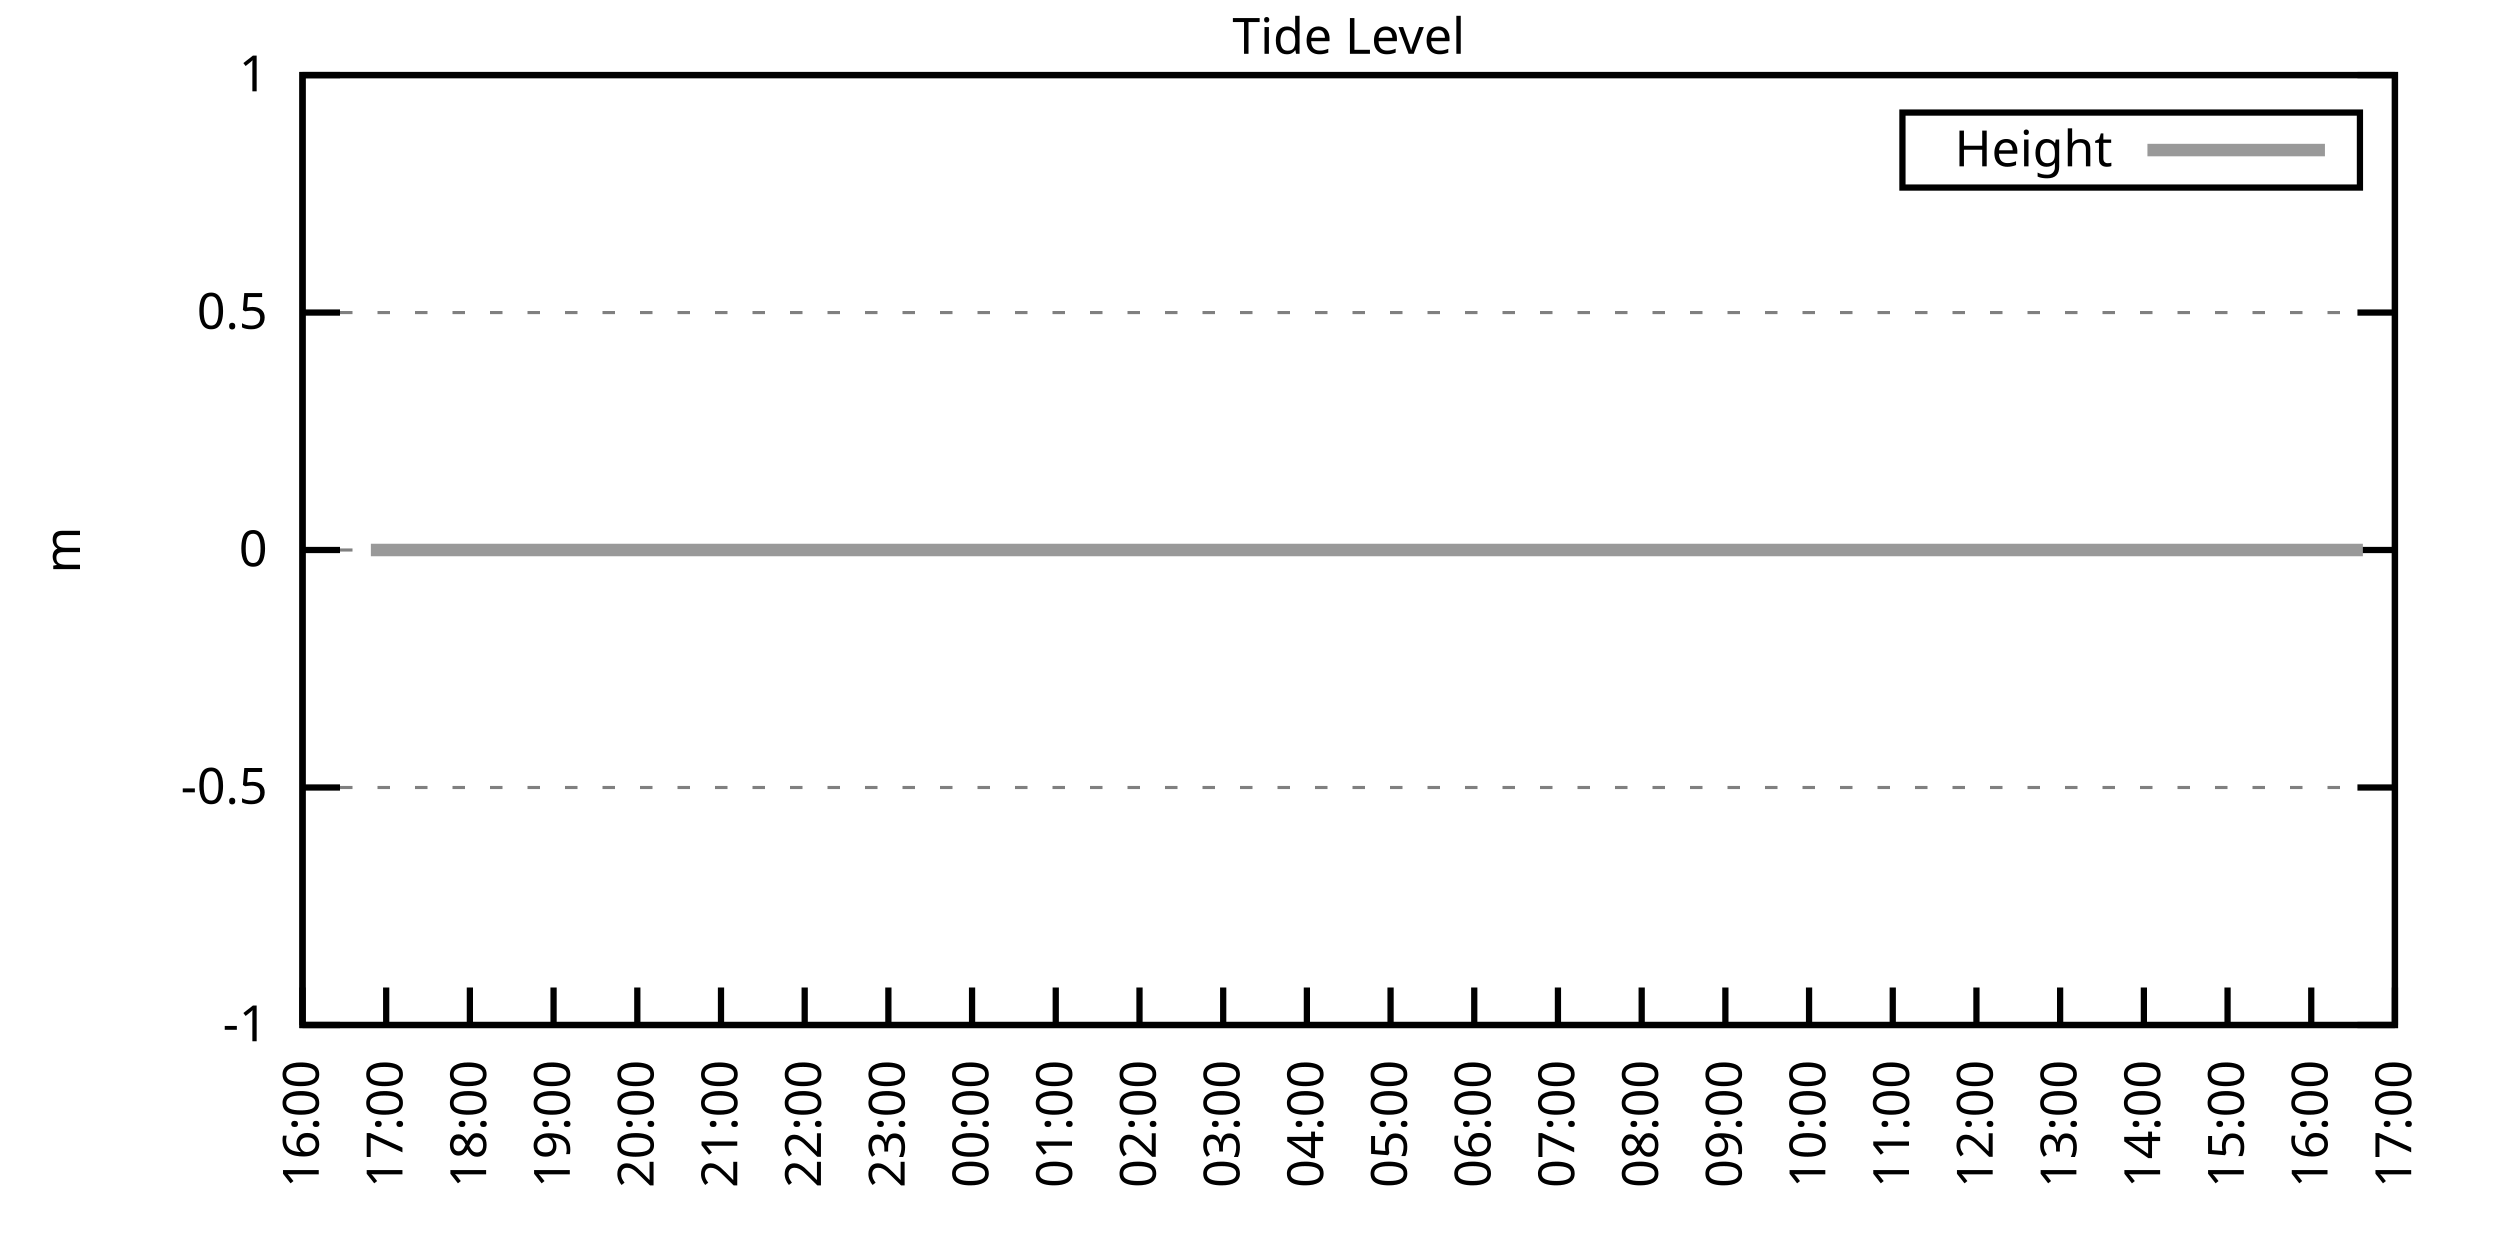
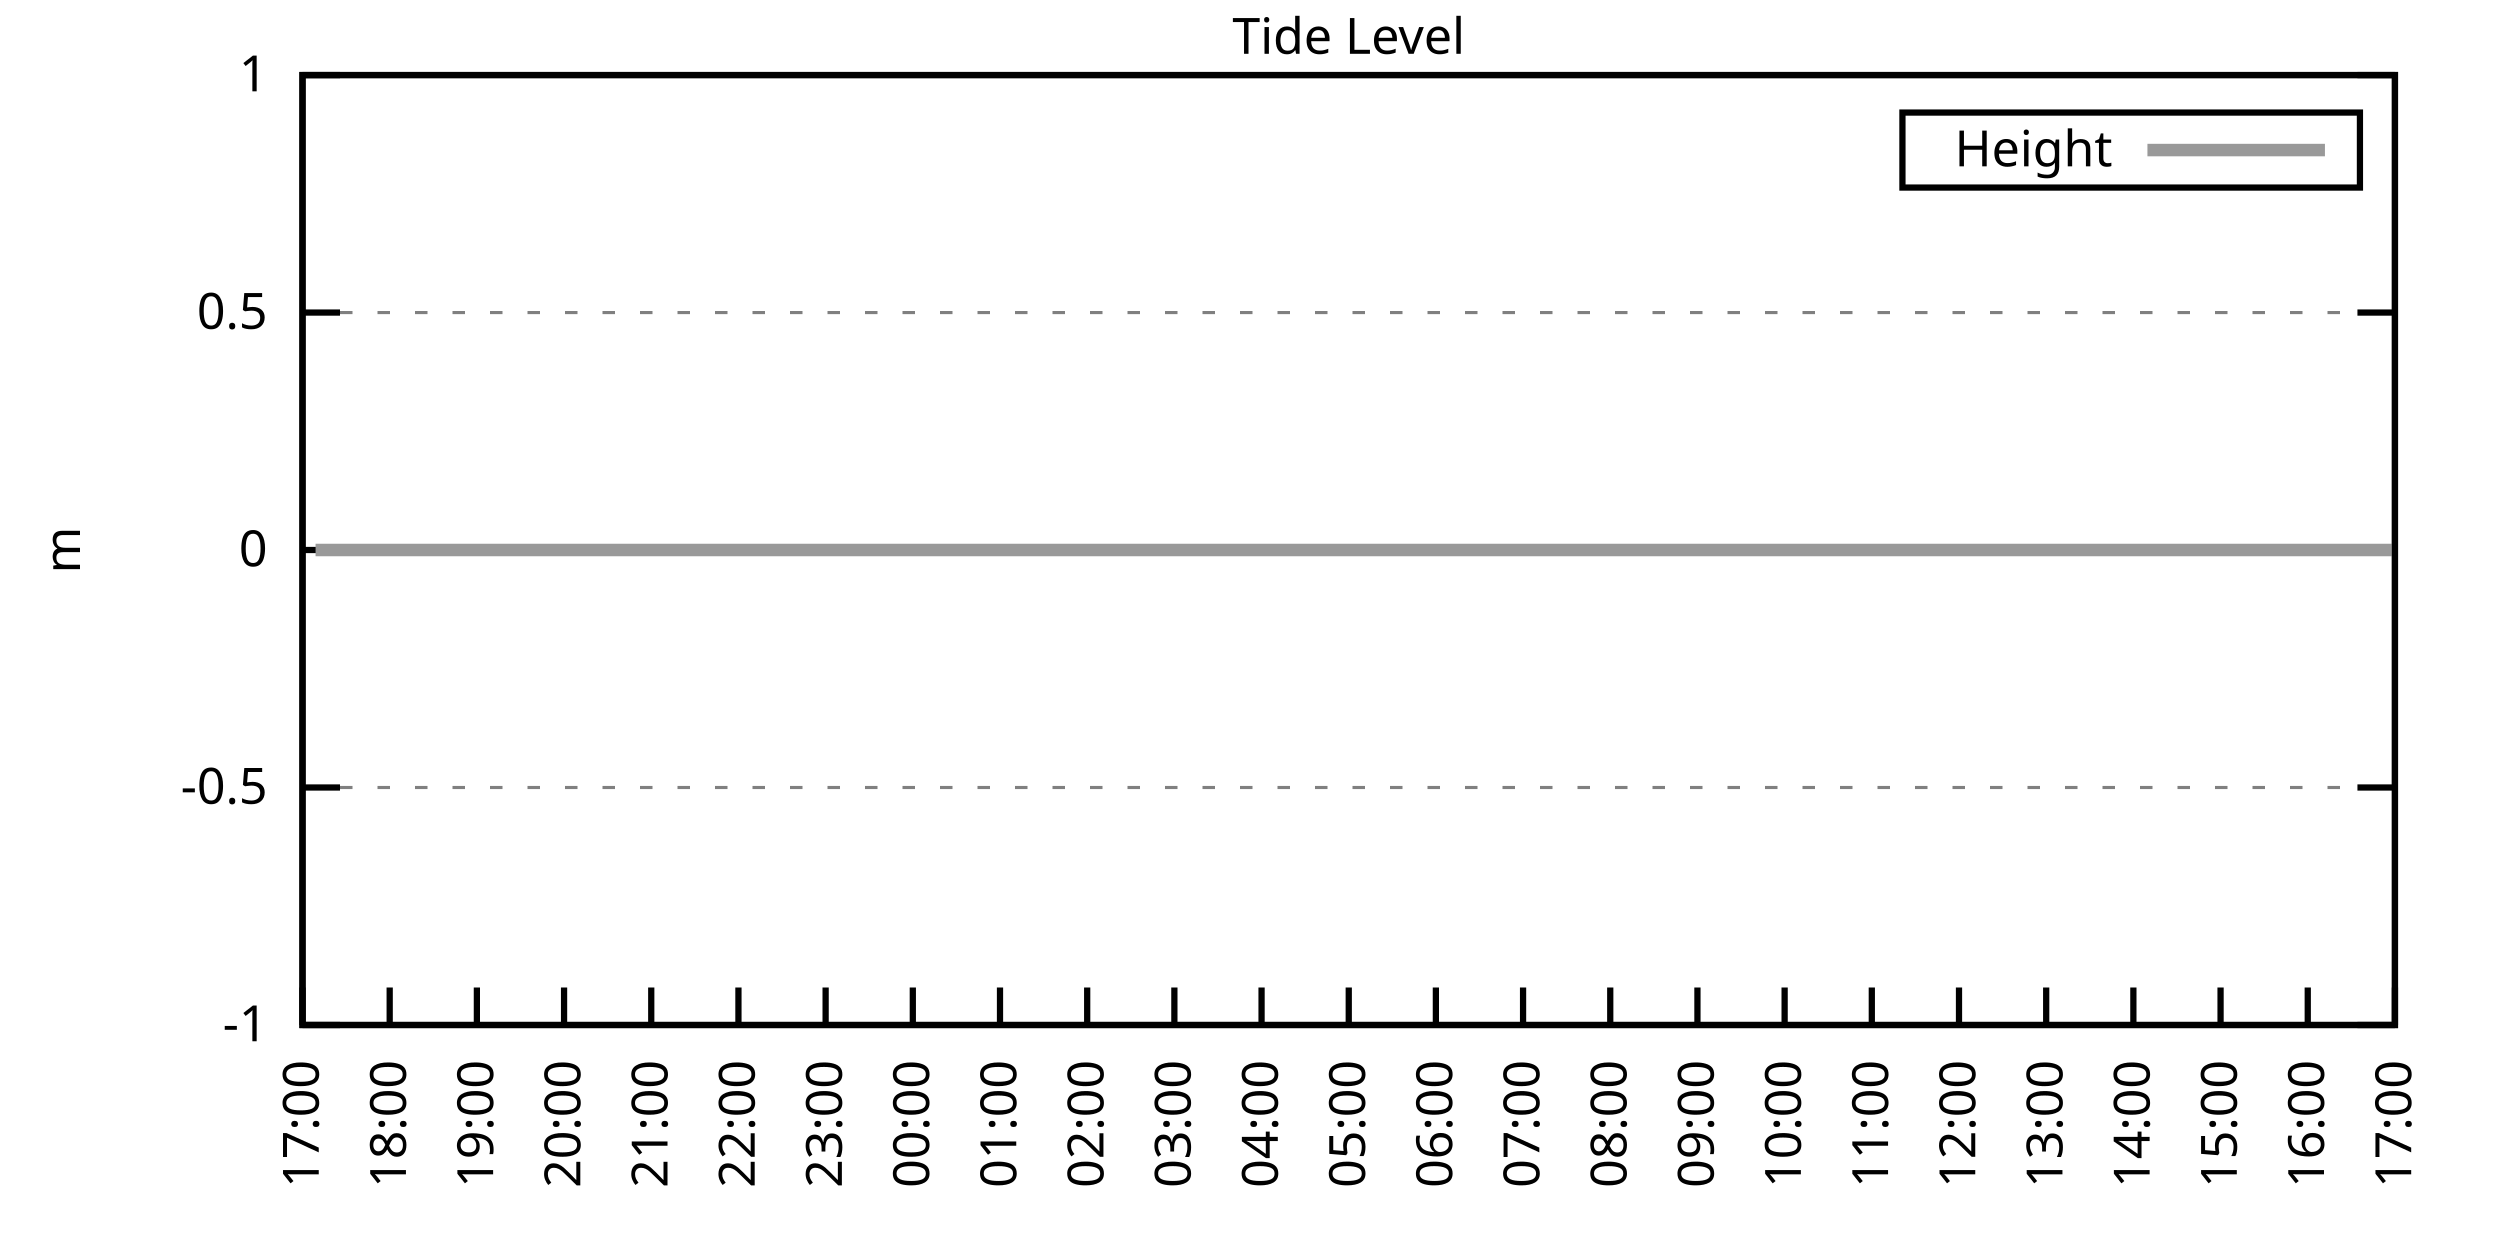
<svg xmlns="http://www.w3.org/2000/svg" xmlns:xlink="http://www.w3.org/1999/xlink" width="400" height="200" viewBox="0 0 400 200">
  <g id="gnuplot_canvas">
    <rect x="0" y="0" width="400" height="200" fill="none" />
    <defs>
      <circle id="gpDot" r="0.5" stroke-width="0.5" stroke="currentColor" />
      <path id="gpPt0" stroke-width="0.333" stroke="currentColor" d="M-1,0 h2 M0,-1 v2" />
      <path id="gpPt1" stroke-width="0.333" stroke="currentColor" d="M-1,-1 L1,1 M1,-1 L-1,1" />
      <path id="gpPt2" stroke-width="0.333" stroke="currentColor" d="M-1,0 L1,0 M0,-1 L0,1 M-1,-1 L1,1 M-1,1 L1,-1" />
      <rect id="gpPt3" stroke-width="0.333" stroke="currentColor" x="-1" y="-1" width="2" height="2" />
      <rect id="gpPt4" stroke-width="0.333" stroke="currentColor" fill="currentColor" x="-1" y="-1" width="2" height="2" />
      <circle id="gpPt5" stroke-width="0.333" stroke="currentColor" cx="0" cy="0" r="1" />
      <use xlink:href="#gpPt5" id="gpPt6" fill="currentColor" stroke="none" />
      <path id="gpPt7" stroke-width="0.333" stroke="currentColor" d="M0,-1.33 L-1.33,0.67 L1.33,0.67 z" />
      <use xlink:href="#gpPt7" id="gpPt8" fill="currentColor" stroke="none" />
      <use xlink:href="#gpPt7" id="gpPt9" stroke="currentColor" transform="rotate(180)" />
      <use xlink:href="#gpPt9" id="gpPt10" fill="currentColor" stroke="none" />
      <use xlink:href="#gpPt3" id="gpPt11" stroke="currentColor" transform="rotate(45)" />
      <use xlink:href="#gpPt11" id="gpPt12" fill="currentColor" stroke="none" />
      <path id="gpPt13" stroke-width="0.333" stroke="currentColor" d="M0,1.330 L1.265,0.411 L0.782,-1.067 L-0.782,-1.076 L-1.265,0.411 z" />
      <use xlink:href="#gpPt13" id="gpPt14" fill="currentColor" stroke="none" />
      <filter id="textbox" filterUnits="objectBoundingBox" x="0" y="0" height="1" width="1">
        <feFlood flood-color="white" flood-opacity="1" result="bgnd" />
        <feComposite in="SourceGraphic" in2="bgnd" operator="atop" />
      </filter>
      <filter id="greybox" filterUnits="objectBoundingBox" x="0" y="0" height="1" width="1">
        <feFlood flood-color="lightgrey" flood-opacity="1" result="grey" />
        <feComposite in="SourceGraphic" in2="grey" operator="atop" />
      </filter>
    </defs>
    <g fill="none" color="white" stroke="currentColor" stroke-width="1.00" stroke-linecap="butt" stroke-linejoin="miter">
</g>
    <g fill="none" color="black" stroke="currentColor" stroke-width="1.00" stroke-linecap="butt" stroke-linejoin="miter">
      <g stroke="none" shape-rendering="crispEdges">
        <polygon fill="rgb(255, 255, 255)" points="48.40,164.00 383.18,164.00 383.18,12.02 48.40,12.02 " />
      </g>
    </g>
    <g fill="none" color="black" stroke="currentColor" stroke-width="1.00" stroke-linecap="butt" stroke-linejoin="miter">
</g>
    <g fill="none" color="black" stroke="black" stroke-width="0.50" stroke-linecap="butt" stroke-linejoin="miter">
</g>
    <g fill="none" color="gray" stroke="currentColor" stroke-width="0.50" stroke-linecap="butt" stroke-linejoin="miter">
      <path stroke="gray" stroke-dasharray="2,4" class="gridline" d="M48.40,164.00 L383.19,164.00  " />
    </g>
    <g fill="none" color="gray" stroke="gray" stroke-width="1.00" stroke-linecap="butt" stroke-linejoin="miter">
</g>
    <g fill="none" color="black" stroke="currentColor" stroke-width="1.00" stroke-linecap="butt" stroke-linejoin="miter">
      <path stroke="black" d="M48.40,164.00 L54.40,164.00 M383.19,164.00 L377.19,164.00  " />
      <g transform="translate(42.80,166.60)" stroke="none" fill="black" font-family="Sans" font-size="8.00" text-anchor="end">
        <text>
          <tspan font-family="Sans">-1</tspan>
        </text>
      </g>
    </g>
    <g fill="none" color="black" stroke="currentColor" stroke-width="1.00" stroke-linecap="butt" stroke-linejoin="miter">
</g>
    <g fill="none" color="black" stroke="black" stroke-width="0.50" stroke-linecap="butt" stroke-linejoin="miter">
</g>
    <g fill="none" color="gray" stroke="currentColor" stroke-width="0.50" stroke-linecap="butt" stroke-linejoin="miter">
      <path stroke="gray" stroke-dasharray="2,4" class="gridline" d="M48.40,126.00 L383.19,126.00  " />
    </g>
    <g fill="none" color="gray" stroke="gray" stroke-width="1.00" stroke-linecap="butt" stroke-linejoin="miter">
</g>
    <g fill="none" color="black" stroke="currentColor" stroke-width="1.00" stroke-linecap="butt" stroke-linejoin="miter">
      <path stroke="black" d="M48.40,126.00 L54.40,126.00 M383.19,126.00 L377.19,126.00  " />
      <g transform="translate(42.80,128.60)" stroke="none" fill="black" font-family="Sans" font-size="8.00" text-anchor="end">
        <text>
          <tspan font-family="Sans">-0.5</tspan>
        </text>
      </g>
    </g>
    <g fill="none" color="black" stroke="currentColor" stroke-width="1.00" stroke-linecap="butt" stroke-linejoin="miter">
</g>
    <g fill="none" color="black" stroke="black" stroke-width="0.50" stroke-linecap="butt" stroke-linejoin="miter">
</g>
    <g fill="none" color="gray" stroke="currentColor" stroke-width="0.50" stroke-linecap="butt" stroke-linejoin="miter">
      <path stroke="gray" stroke-dasharray="2,4" class="gridline" d="M48.40,88.00 L383.19,88.00  " />
    </g>
    <g fill="none" color="gray" stroke="gray" stroke-width="1.00" stroke-linecap="butt" stroke-linejoin="miter">
</g>
    <g fill="none" color="black" stroke="currentColor" stroke-width="1.00" stroke-linecap="butt" stroke-linejoin="miter">
      <path stroke="black" d="M48.40,88.00 L54.40,88.00 M383.19,88.00 L377.19,88.00  " />
      <g transform="translate(42.80,90.60)" stroke="none" fill="black" font-family="Sans" font-size="8.00" text-anchor="end">
        <text>
          <tspan font-family="Sans"> 0</tspan>
        </text>
      </g>
    </g>
    <g fill="none" color="black" stroke="currentColor" stroke-width="1.00" stroke-linecap="butt" stroke-linejoin="miter">
</g>
    <g fill="none" color="black" stroke="black" stroke-width="0.50" stroke-linecap="butt" stroke-linejoin="miter">
</g>
    <g fill="none" color="gray" stroke="currentColor" stroke-width="0.50" stroke-linecap="butt" stroke-linejoin="miter">
      <path stroke="gray" stroke-dasharray="2,4" class="gridline" d="M48.40,50.01 L383.19,50.01  " />
    </g>
    <g fill="none" color="gray" stroke="gray" stroke-width="1.00" stroke-linecap="butt" stroke-linejoin="miter">
</g>
    <g fill="none" color="black" stroke="currentColor" stroke-width="1.00" stroke-linecap="butt" stroke-linejoin="miter">
      <path stroke="black" d="M48.40,50.01 L54.40,50.01 M383.19,50.01 L377.19,50.01  " />
      <g transform="translate(42.80,52.61)" stroke="none" fill="black" font-family="Sans" font-size="8.00" text-anchor="end">
        <text>
          <tspan font-family="Sans"> 0.5</tspan>
        </text>
      </g>
    </g>
    <g fill="none" color="black" stroke="currentColor" stroke-width="1.00" stroke-linecap="butt" stroke-linejoin="miter">
</g>
    <g fill="none" color="black" stroke="black" stroke-width="0.50" stroke-linecap="butt" stroke-linejoin="miter">
</g>
    <g fill="none" color="gray" stroke="currentColor" stroke-width="0.50" stroke-linecap="butt" stroke-linejoin="miter">
      <path stroke="gray" stroke-dasharray="2,4" class="gridline" d="M48.40,12.01 L383.19,12.01  " />
    </g>
    <g fill="none" color="gray" stroke="gray" stroke-width="1.00" stroke-linecap="butt" stroke-linejoin="miter">
</g>
    <g fill="none" color="black" stroke="currentColor" stroke-width="1.00" stroke-linecap="butt" stroke-linejoin="miter">
      <path stroke="black" d="M48.40,12.01 L54.40,12.01 M383.19,12.01 L377.19,12.01  " />
      <g transform="translate(42.80,14.61)" stroke="none" fill="black" font-family="Sans" font-size="8.00" text-anchor="end">
        <text>
          <tspan font-family="Sans"> 1</tspan>
        </text>
      </g>
    </g>
    <g fill="none" color="black" stroke="currentColor" stroke-width="1.00" stroke-linecap="butt" stroke-linejoin="miter">
      <path stroke="black" d="M48.40,164.00 L48.40,158.00  " />
      <g transform="translate(51.00,169.60) rotate(270.00)" stroke="none" fill="black" font-family="Sans" font-size="8.00" text-anchor="end">
        <text>
-           <tspan font-family="Sans">16:00</tspan>
-         </text>
-       </g>
-     </g>
-     <g fill="none" color="black" stroke="currentColor" stroke-width="1.00" stroke-linecap="butt" stroke-linejoin="miter">
-       <path stroke="black" d="M61.79,164.00 L61.79,158.00  " />
-       <g transform="translate(64.39,169.60) rotate(270.00)" stroke="none" fill="black" font-family="Sans" font-size="8.00" text-anchor="end">
-         <text>
          <tspan font-family="Sans">17:00</tspan>
        </text>
      </g>
    </g>
    <g fill="none" color="black" stroke="currentColor" stroke-width="1.00" stroke-linecap="butt" stroke-linejoin="miter">
-       <path stroke="black" d="M75.18,164.00 L75.18,158.00  " />
-       <g transform="translate(77.78,169.60) rotate(270.00)" stroke="none" fill="black" font-family="Sans" font-size="8.00" text-anchor="end">
+       <path stroke="black" d="M62.35,164.00 L62.35,158.00  " />
+       <g transform="translate(64.95,169.60) rotate(270.00)" stroke="none" fill="black" font-family="Sans" font-size="8.00" text-anchor="end">
        <text>
          <tspan font-family="Sans">18:00</tspan>
        </text>
      </g>
    </g>
    <g fill="none" color="black" stroke="currentColor" stroke-width="1.00" stroke-linecap="butt" stroke-linejoin="miter">
-       <path stroke="black" d="M88.57,164.00 L88.57,158.00  " />
-       <g transform="translate(91.17,169.60) rotate(270.00)" stroke="none" fill="black" font-family="Sans" font-size="8.00" text-anchor="end">
+       <path stroke="black" d="M76.30,164.00 L76.30,158.00  " />
+       <g transform="translate(78.90,169.60) rotate(270.00)" stroke="none" fill="black" font-family="Sans" font-size="8.00" text-anchor="end">
        <text>
          <tspan font-family="Sans">19:00</tspan>
        </text>
      </g>
    </g>
    <g fill="none" color="black" stroke="currentColor" stroke-width="1.00" stroke-linecap="butt" stroke-linejoin="miter">
-       <path stroke="black" d="M101.97,164.00 L101.97,158.00  " />
-       <g transform="translate(104.57,169.60) rotate(270.00)" stroke="none" fill="black" font-family="Sans" font-size="8.00" text-anchor="end">
+       <path stroke="black" d="M90.25,164.00 L90.25,158.00  " />
+       <g transform="translate(92.85,169.60) rotate(270.00)" stroke="none" fill="black" font-family="Sans" font-size="8.00" text-anchor="end">
        <text>
          <tspan font-family="Sans">20:00</tspan>
        </text>
      </g>
    </g>
    <g fill="none" color="black" stroke="currentColor" stroke-width="1.00" stroke-linecap="butt" stroke-linejoin="miter">
-       <path stroke="black" d="M115.36,164.00 L115.36,158.00  " />
-       <g transform="translate(117.96,169.60) rotate(270.00)" stroke="none" fill="black" font-family="Sans" font-size="8.00" text-anchor="end">
+       <path stroke="black" d="M104.20,164.00 L104.20,158.00  " />
+       <g transform="translate(106.80,169.60) rotate(270.00)" stroke="none" fill="black" font-family="Sans" font-size="8.00" text-anchor="end">
        <text>
          <tspan font-family="Sans">21:00</tspan>
        </text>
      </g>
    </g>
    <g fill="none" color="black" stroke="currentColor" stroke-width="1.00" stroke-linecap="butt" stroke-linejoin="miter">
-       <path stroke="black" d="M128.75,164.00 L128.75,158.00  " />
-       <g transform="translate(131.35,169.60) rotate(270.00)" stroke="none" fill="black" font-family="Sans" font-size="8.00" text-anchor="end">
+       <path stroke="black" d="M118.15,164.00 L118.15,158.00  " />
+       <g transform="translate(120.75,169.60) rotate(270.00)" stroke="none" fill="black" font-family="Sans" font-size="8.00" text-anchor="end">
        <text>
          <tspan font-family="Sans">22:00</tspan>
        </text>
      </g>
    </g>
    <g fill="none" color="black" stroke="currentColor" stroke-width="1.00" stroke-linecap="butt" stroke-linejoin="miter">
-       <path stroke="black" d="M142.14,164.00 L142.14,158.00  " />
-       <g transform="translate(144.74,169.60) rotate(270.00)" stroke="none" fill="black" font-family="Sans" font-size="8.00" text-anchor="end">
+       <path stroke="black" d="M132.10,164.00 L132.10,158.00  " />
+       <g transform="translate(134.70,169.60) rotate(270.00)" stroke="none" fill="black" font-family="Sans" font-size="8.00" text-anchor="end">
        <text>
          <tspan font-family="Sans">23:00</tspan>
        </text>
      </g>
    </g>
    <g fill="none" color="black" stroke="currentColor" stroke-width="1.00" stroke-linecap="butt" stroke-linejoin="miter">
-       <path stroke="black" d="M155.53,164.00 L155.53,158.00  " />
-       <g transform="translate(158.13,169.60) rotate(270.00)" stroke="none" fill="black" font-family="Sans" font-size="8.00" text-anchor="end">
+       <path stroke="black" d="M146.05,164.00 L146.05,158.00  " />
+       <g transform="translate(148.65,169.60) rotate(270.00)" stroke="none" fill="black" font-family="Sans" font-size="8.00" text-anchor="end">
        <text>
          <tspan font-family="Sans">00:00</tspan>
        </text>
      </g>
    </g>
    <g fill="none" color="black" stroke="currentColor" stroke-width="1.00" stroke-linecap="butt" stroke-linejoin="miter">
-       <path stroke="black" d="M168.92,164.00 L168.92,158.00  " />
-       <g transform="translate(171.52,169.60) rotate(270.00)" stroke="none" fill="black" font-family="Sans" font-size="8.00" text-anchor="end">
+       <path stroke="black" d="M160.00,164.00 L160.00,158.00  " />
+       <g transform="translate(162.60,169.60) rotate(270.00)" stroke="none" fill="black" font-family="Sans" font-size="8.00" text-anchor="end">
        <text>
          <tspan font-family="Sans">01:00</tspan>
        </text>
      </g>
    </g>
    <g fill="none" color="black" stroke="currentColor" stroke-width="1.00" stroke-linecap="butt" stroke-linejoin="miter">
-       <path stroke="black" d="M182.32,164.00 L182.32,158.00  " />
-       <g transform="translate(184.92,169.60) rotate(270.00)" stroke="none" fill="black" font-family="Sans" font-size="8.00" text-anchor="end">
+       <path stroke="black" d="M173.95,164.00 L173.95,158.00  " />
+       <g transform="translate(176.55,169.60) rotate(270.00)" stroke="none" fill="black" font-family="Sans" font-size="8.00" text-anchor="end">
        <text>
          <tspan font-family="Sans">02:00</tspan>
        </text>
      </g>
    </g>
    <g fill="none" color="black" stroke="currentColor" stroke-width="1.00" stroke-linecap="butt" stroke-linejoin="miter">
-       <path stroke="black" d="M195.71,164.00 L195.71,158.00  " />
-       <g transform="translate(198.31,169.60) rotate(270.00)" stroke="none" fill="black" font-family="Sans" font-size="8.00" text-anchor="end">
+       <path stroke="black" d="M187.90,164.00 L187.90,158.00  " />
+       <g transform="translate(190.50,169.60) rotate(270.00)" stroke="none" fill="black" font-family="Sans" font-size="8.00" text-anchor="end">
        <text>
          <tspan font-family="Sans">03:00</tspan>
        </text>
      </g>
    </g>
    <g fill="none" color="black" stroke="currentColor" stroke-width="1.00" stroke-linecap="butt" stroke-linejoin="miter">
-       <path stroke="black" d="M209.10,164.00 L209.10,158.00  " />
-       <g transform="translate(211.70,169.60) rotate(270.00)" stroke="none" fill="black" font-family="Sans" font-size="8.00" text-anchor="end">
+       <path stroke="black" d="M201.85,164.00 L201.85,158.00  " />
+       <g transform="translate(204.45,169.60) rotate(270.00)" stroke="none" fill="black" font-family="Sans" font-size="8.00" text-anchor="end">
        <text>
          <tspan font-family="Sans">04:00</tspan>
        </text>
      </g>
    </g>
    <g fill="none" color="black" stroke="currentColor" stroke-width="1.00" stroke-linecap="butt" stroke-linejoin="miter">
-       <path stroke="black" d="M222.49,164.00 L222.49,158.00  " />
-       <g transform="translate(225.09,169.60) rotate(270.00)" stroke="none" fill="black" font-family="Sans" font-size="8.00" text-anchor="end">
+       <path stroke="black" d="M215.80,164.00 L215.80,158.00  " />
+       <g transform="translate(218.40,169.60) rotate(270.00)" stroke="none" fill="black" font-family="Sans" font-size="8.00" text-anchor="end">
        <text>
          <tspan font-family="Sans">05:00</tspan>
        </text>
      </g>
    </g>
    <g fill="none" color="black" stroke="currentColor" stroke-width="1.00" stroke-linecap="butt" stroke-linejoin="miter">
-       <path stroke="black" d="M235.88,164.00 L235.88,158.00  " />
-       <g transform="translate(238.48,169.60) rotate(270.00)" stroke="none" fill="black" font-family="Sans" font-size="8.00" text-anchor="end">
+       <path stroke="black" d="M229.74,164.00 L229.74,158.00  " />
+       <g transform="translate(232.34,169.60) rotate(270.00)" stroke="none" fill="black" font-family="Sans" font-size="8.00" text-anchor="end">
        <text>
          <tspan font-family="Sans">06:00</tspan>
        </text>
      </g>
    </g>
    <g fill="none" color="black" stroke="currentColor" stroke-width="1.00" stroke-linecap="butt" stroke-linejoin="miter">
-       <path stroke="black" d="M249.27,164.00 L249.27,158.00  " />
-       <g transform="translate(251.87,169.60) rotate(270.00)" stroke="none" fill="black" font-family="Sans" font-size="8.00" text-anchor="end">
+       <path stroke="black" d="M243.69,164.00 L243.69,158.00  " />
+       <g transform="translate(246.29,169.60) rotate(270.00)" stroke="none" fill="black" font-family="Sans" font-size="8.00" text-anchor="end">
        <text>
          <tspan font-family="Sans">07:00</tspan>
        </text>
      </g>
    </g>
    <g fill="none" color="black" stroke="currentColor" stroke-width="1.00" stroke-linecap="butt" stroke-linejoin="miter">
-       <path stroke="black" d="M262.67,164.00 L262.67,158.00  " />
-       <g transform="translate(265.27,169.60) rotate(270.00)" stroke="none" fill="black" font-family="Sans" font-size="8.00" text-anchor="end">
+       <path stroke="black" d="M257.64,164.00 L257.64,158.00  " />
+       <g transform="translate(260.24,169.60) rotate(270.00)" stroke="none" fill="black" font-family="Sans" font-size="8.00" text-anchor="end">
        <text>
          <tspan font-family="Sans">08:00</tspan>
        </text>
      </g>
    </g>
    <g fill="none" color="black" stroke="currentColor" stroke-width="1.00" stroke-linecap="butt" stroke-linejoin="miter">
-       <path stroke="black" d="M276.06,164.00 L276.06,158.00  " />
-       <g transform="translate(278.66,169.60) rotate(270.00)" stroke="none" fill="black" font-family="Sans" font-size="8.00" text-anchor="end">
+       <path stroke="black" d="M271.59,164.00 L271.59,158.00  " />
+       <g transform="translate(274.19,169.60) rotate(270.00)" stroke="none" fill="black" font-family="Sans" font-size="8.00" text-anchor="end">
        <text>
          <tspan font-family="Sans">09:00</tspan>
        </text>
      </g>
    </g>
    <g fill="none" color="black" stroke="currentColor" stroke-width="1.00" stroke-linecap="butt" stroke-linejoin="miter">
-       <path stroke="black" d="M289.45,164.00 L289.45,158.00  " />
-       <g transform="translate(292.05,169.60) rotate(270.00)" stroke="none" fill="black" font-family="Sans" font-size="8.00" text-anchor="end">
+       <path stroke="black" d="M285.54,164.00 L285.54,158.00  " />
+       <g transform="translate(288.14,169.60) rotate(270.00)" stroke="none" fill="black" font-family="Sans" font-size="8.00" text-anchor="end">
        <text>
          <tspan font-family="Sans">10:00</tspan>
        </text>
      </g>
    </g>
    <g fill="none" color="black" stroke="currentColor" stroke-width="1.00" stroke-linecap="butt" stroke-linejoin="miter">
-       <path stroke="black" d="M302.84,164.00 L302.84,158.00  " />
-       <g transform="translate(305.44,169.60) rotate(270.00)" stroke="none" fill="black" font-family="Sans" font-size="8.00" text-anchor="end">
+       <path stroke="black" d="M299.49,164.00 L299.49,158.00  " />
+       <g transform="translate(302.09,169.60) rotate(270.00)" stroke="none" fill="black" font-family="Sans" font-size="8.00" text-anchor="end">
        <text>
          <tspan font-family="Sans">11:00</tspan>
        </text>
      </g>
    </g>
    <g fill="none" color="black" stroke="currentColor" stroke-width="1.00" stroke-linecap="butt" stroke-linejoin="miter">
-       <path stroke="black" d="M316.23,164.00 L316.23,158.00  " />
-       <g transform="translate(318.83,169.60) rotate(270.00)" stroke="none" fill="black" font-family="Sans" font-size="8.00" text-anchor="end">
+       <path stroke="black" d="M313.44,164.00 L313.44,158.00  " />
+       <g transform="translate(316.04,169.60) rotate(270.00)" stroke="none" fill="black" font-family="Sans" font-size="8.00" text-anchor="end">
        <text>
          <tspan font-family="Sans">12:00</tspan>
        </text>
      </g>
    </g>
    <g fill="none" color="black" stroke="currentColor" stroke-width="1.00" stroke-linecap="butt" stroke-linejoin="miter">
-       <path stroke="black" d="M329.62,164.00 L329.62,158.00  " />
-       <g transform="translate(332.22,169.60) rotate(270.00)" stroke="none" fill="black" font-family="Sans" font-size="8.00" text-anchor="end">
+       <path stroke="black" d="M327.39,164.00 L327.39,158.00  " />
+       <g transform="translate(329.99,169.60) rotate(270.00)" stroke="none" fill="black" font-family="Sans" font-size="8.00" text-anchor="end">
        <text>
          <tspan font-family="Sans">13:00</tspan>
        </text>
      </g>
    </g>
    <g fill="none" color="black" stroke="currentColor" stroke-width="1.00" stroke-linecap="butt" stroke-linejoin="miter">
-       <path stroke="black" d="M343.02,164.00 L343.02,158.00  " />
-       <g transform="translate(345.62,169.60) rotate(270.00)" stroke="none" fill="black" font-family="Sans" font-size="8.00" text-anchor="end">
+       <path stroke="black" d="M341.34,164.00 L341.34,158.00  " />
+       <g transform="translate(343.94,169.60) rotate(270.00)" stroke="none" fill="black" font-family="Sans" font-size="8.00" text-anchor="end">
        <text>
          <tspan font-family="Sans">14:00</tspan>
        </text>
      </g>
    </g>
    <g fill="none" color="black" stroke="currentColor" stroke-width="1.00" stroke-linecap="butt" stroke-linejoin="miter">
-       <path stroke="black" d="M356.41,164.00 L356.41,158.00  " />
-       <g transform="translate(359.01,169.60) rotate(270.00)" stroke="none" fill="black" font-family="Sans" font-size="8.00" text-anchor="end">
+       <path stroke="black" d="M355.29,164.00 L355.29,158.00  " />
+       <g transform="translate(357.89,169.60) rotate(270.00)" stroke="none" fill="black" font-family="Sans" font-size="8.00" text-anchor="end">
        <text>
          <tspan font-family="Sans">15:00</tspan>
        </text>
      </g>
    </g>
    <g fill="none" color="black" stroke="currentColor" stroke-width="1.00" stroke-linecap="butt" stroke-linejoin="miter">
-       <path stroke="black" d="M369.80,164.00 L369.80,158.00  " />
-       <g transform="translate(372.40,169.60) rotate(270.00)" stroke="none" fill="black" font-family="Sans" font-size="8.00" text-anchor="end">
+       <path stroke="black" d="M369.24,164.00 L369.24,158.00  " />
+       <g transform="translate(371.84,169.60) rotate(270.00)" stroke="none" fill="black" font-family="Sans" font-size="8.00" text-anchor="end">
        <text>
          <tspan font-family="Sans">16:00</tspan>
        </text>
      </g>
    </g>
    <g fill="none" color="black" stroke="currentColor" stroke-width="1.00" stroke-linecap="butt" stroke-linejoin="miter">
      <path stroke="black" d="M383.19,164.00 L383.19,158.00  " />
      <g transform="translate(385.79,169.60) rotate(270.00)" stroke="none" fill="black" font-family="Sans" font-size="8.00" text-anchor="end">
        <text>
          <tspan font-family="Sans">17:00</tspan>
        </text>
      </g>
    </g>
    <g fill="none" color="black" stroke="currentColor" stroke-width="1.00" stroke-linecap="butt" stroke-linejoin="miter">
</g>
    <g fill="none" color="black" stroke="currentColor" stroke-width="1.00" stroke-linecap="butt" stroke-linejoin="miter">
      <path stroke="black" d="M48.40,12.01 L48.40,164.00 L383.19,164.00 L383.19,12.01 L48.40,12.01 Z  " />
    </g>
    <g fill="none" color="black" stroke="currentColor" stroke-width="1.00" stroke-linecap="butt" stroke-linejoin="miter">
</g>
    <g fill="none" color="black" stroke="currentColor" stroke-width="1.00" stroke-linecap="butt" stroke-linejoin="miter">
      <path stroke="black" d="M304.39,30.01 L304.39,18.01 L377.59,18.01 L377.59,30.01 L304.39,30.01 Z  " />
    </g>
    <g id="Tide_level_plot_1">
      <g fill="none" color="white" stroke="black" stroke-width="2.00" stroke-linecap="butt" stroke-linejoin="miter">
</g>
      <g fill="none" color="black" stroke="currentColor" stroke-width="2.00" stroke-linecap="butt" stroke-linejoin="miter">
        <g transform="translate(337.99,26.61)" stroke="none" fill="black" font-family="Sans" font-size="8.00" text-anchor="end">
          <text>
            <tspan font-family="Sans">Height</tspan>
          </text>
        </g>
      </g>
      <g fill="none" color="black" stroke="currentColor" stroke-width="2.00" stroke-linecap="butt" stroke-linejoin="miter">
-         <path stroke="rgb(153, 153, 153)" d="M343.59,24.01 L371.99,24.01 M59.34,88.00 L61.57,88.00 L63.80,88.00 L65.81,88.00 L68.04,88.00 L70.50,88.00   L72.73,88.00 L74.96,88.00 L77.19,88.00 L79.42,88.00 L81.66,88.00 L83.44,88.00 L85.90,88.00 L88.35,88.00   L90.14,88.00 L92.59,88.00 L94.82,88.00 L97.28,88.00 L99.51,88.00 L101.74,88.00 L103.75,88.00 L105.98,88.00   L108.22,88.00 L110.67,88.00 L112.90,88.00 L114.91,88.00 L117.14,88.00 L119.38,88.00 L121.61,88.00 L123.62,88.00   L126.29,88.00 L128.53,88.00 L130.54,88.00 L132.77,88.00 L135.22,88.00 L137.23,88.00 L139.46,88.00 L141.92,88.00   L144.15,88.00 L146.38,88.00 L148.17,88.00 L150.62,88.00 L153.08,88.00 L155.31,88.00 L156.87,88.00 L159.55,88.00   L161.56,88.00 L164.24,88.00 L166.47,88.00 L168.70,88.00 L170.71,88.00 L173.17,88.00 L175.40,88.00 L179.64,88.00   L181.87,88.00 L184.32,88.00 L186.33,88.00 L188.34,88.00 L191.02,88.00 L193.03,88.00 L195.48,88.00 L197.49,88.00   L199.95,88.00 L201.96,88.00 L204.41,88.00 L206.64,88.00 L208.88,88.00 L211.11,88.00 L213.12,88.00 L215.35,88.00   L217.36,88.00 L219.81,88.00 L222.27,88.00 L224.28,88.00 L226.51,88.00 L228.96,88.00 L230.75,88.00 L232.98,88.00   L235.66,88.00 L237.89,88.00 L240.12,88.00 L242.36,88.00 L244.59,88.00 L246.37,88.00 L248.83,88.00 L251.06,88.00   L253.07,88.00 L255.75,88.00 L257.98,88.00 L260.21,88.00 L262.00,88.00 L264.45,88.00 L266.68,88.00 L269.14,88.00   L271.15,88.00 L273.16,88.00 L275.61,88.00 L277.84,88.00 L279.85,88.00 L282.53,88.00 L284.54,88.00 L286.99,88.00   L289.00,88.00 L291.23,88.00 L293.24,88.00 L295.70,88.00 L298.15,88.00 L300.39,88.00 L302.39,88.00 L304.85,88.00   L306.86,88.00 L309.31,88.00 L311.54,88.00 L313.55,88.00 L315.79,88.00 L317.79,88.00 L320.25,88.00 L322.48,88.00   L324.71,88.00 L327.17,88.00 L329.18,88.00 L331.63,88.00 L333.86,88.00 L335.87,88.00 L338.33,88.00 L342.57,88.00   L344.80,88.00 L347.26,88.00 L349.26,88.00 L351.50,88.00 L353.73,88.00 L355.96,88.00 L358.42,88.00 L360.42,88.00   L362.66,88.00 L365.11,88.00 L367.12,88.00 L369.35,88.00 L371.58,88.00 L373.82,88.00 L376.05,88.00 L378.06,88.00    " />
+         <path stroke="rgb(153, 153, 153)" d="M343.59,24.01 L371.99,24.01 M50.49,88.00 L52.58,88.00 L54.91,88.00 L57.47,88.00 L59.79,88.00 L62.12,88.00   L64.44,88.00 L66.77,88.00 L69.09,88.00 L70.95,88.00 L73.51,88.00 L76.07,88.00 L77.93,88.00 L80.48,88.00   L82.81,88.00 L85.37,88.00 L87.69,88.00 L90.02,88.00 L92.11,88.00 L94.43,88.00 L96.76,88.00 L99.32,88.00   L101.64,88.00 L103.73,88.00 L106.06,88.00 L108.38,88.00 L110.71,88.00 L112.80,88.00 L115.59,88.00 L117.92,88.00   L120.01,88.00 L122.33,88.00 L124.89,88.00 L126.98,88.00 L129.31,88.00 L131.87,88.00 L134.19,88.00 L136.51,88.00   L138.37,88.00 L140.93,88.00 L143.49,88.00 L145.81,88.00 L147.44,88.00 L150.23,88.00 L152.32,88.00 L155.11,88.00   L157.44,88.00 L159.76,88.00 L161.86,88.00 L164.41,88.00 L166.74,88.00 L171.16,88.00 L173.48,88.00 L176.04,88.00   L178.13,88.00 L180.22,88.00 L183.01,88.00 L185.11,88.00 L187.66,88.00 L189.76,88.00 L192.31,88.00 L194.41,88.00   L196.96,88.00 L199.29,88.00 L201.61,88.00 L203.94,88.00 L206.03,88.00 L208.36,88.00 L210.45,88.00 L213.01,88.00   L215.56,88.00 L217.65,88.00 L219.98,88.00 L222.54,88.00 L224.40,88.00 L226.72,88.00 L229.51,88.00 L231.84,88.00   L234.16,88.00 L236.49,88.00 L238.81,88.00 L240.67,88.00 L243.23,88.00 L245.55,88.00 L247.65,88.00 L250.44,88.00   L252.76,88.00 L255.09,88.00 L256.95,88.00 L259.50,88.00 L261.83,88.00 L264.39,88.00 L266.48,88.00 L268.57,88.00   L271.13,88.00 L273.45,88.00 L275.55,88.00 L278.34,88.00 L280.43,88.00 L282.99,88.00 L285.08,88.00 L287.40,88.00   L289.50,88.00 L292.05,88.00 L294.61,88.00 L296.94,88.00 L299.03,88.00 L301.58,88.00 L303.68,88.00 L306.23,88.00   L308.56,88.00 L310.65,88.00 L312.98,88.00 L315.07,88.00 L317.63,88.00 L319.95,88.00 L322.28,88.00 L324.83,88.00   L326.93,88.00 L329.48,88.00 L331.81,88.00 L333.90,88.00 L336.46,88.00 L340.88,88.00 L343.20,88.00 L345.76,88.00   L347.85,88.00 L350.18,88.00 L352.50,88.00 L354.83,88.00 L357.38,88.00 L359.48,88.00 L361.80,88.00 L364.36,88.00   L366.45,88.00 L368.78,88.00 L371.10,88.00 L373.43,88.00 L375.75,88.00 L377.84,88.00 L380.40,88.00 L382.96,88.00    " />
      </g>
    </g>
    <g fill="none" color="black" stroke="currentColor" stroke-width="2.00" stroke-linecap="butt" stroke-linejoin="miter">
</g>
    <g fill="none" color="black" stroke="black" stroke-width="1.00" stroke-linecap="butt" stroke-linejoin="miter">
</g>
    <g fill="none" color="black" stroke="currentColor" stroke-width="1.00" stroke-linecap="butt" stroke-linejoin="miter">
      <path stroke="black" d="M48.40,12.01 L48.40,164.00 L383.19,164.00 L383.19,12.01 L48.40,12.01 Z  " />
      <g transform="translate(12.80,88.01) rotate(270.00)" stroke="none" fill="black" font-family="Sans" font-size="8.00" text-anchor="middle">
        <text>
          <tspan font-family="Sans">m</tspan>
        </text>
      </g>
    </g>
    <g fill="none" color="black" stroke="currentColor" stroke-width="1.00" stroke-linecap="butt" stroke-linejoin="miter">
</g>
    <g fill="none" color="black" stroke="currentColor" stroke-width="1.00" stroke-linecap="butt" stroke-linejoin="miter">
      <g transform="translate(215.79,8.61)" stroke="none" fill="black" font-family="Sans" font-size="8.00" text-anchor="middle">
        <text>
          <tspan font-family="Sans">Tide Level</tspan>
        </text>
      </g>
    </g>
    <g fill="none" color="black" stroke="currentColor" stroke-width="1.00" stroke-linecap="butt" stroke-linejoin="miter">
</g>
  </g>
</svg>
